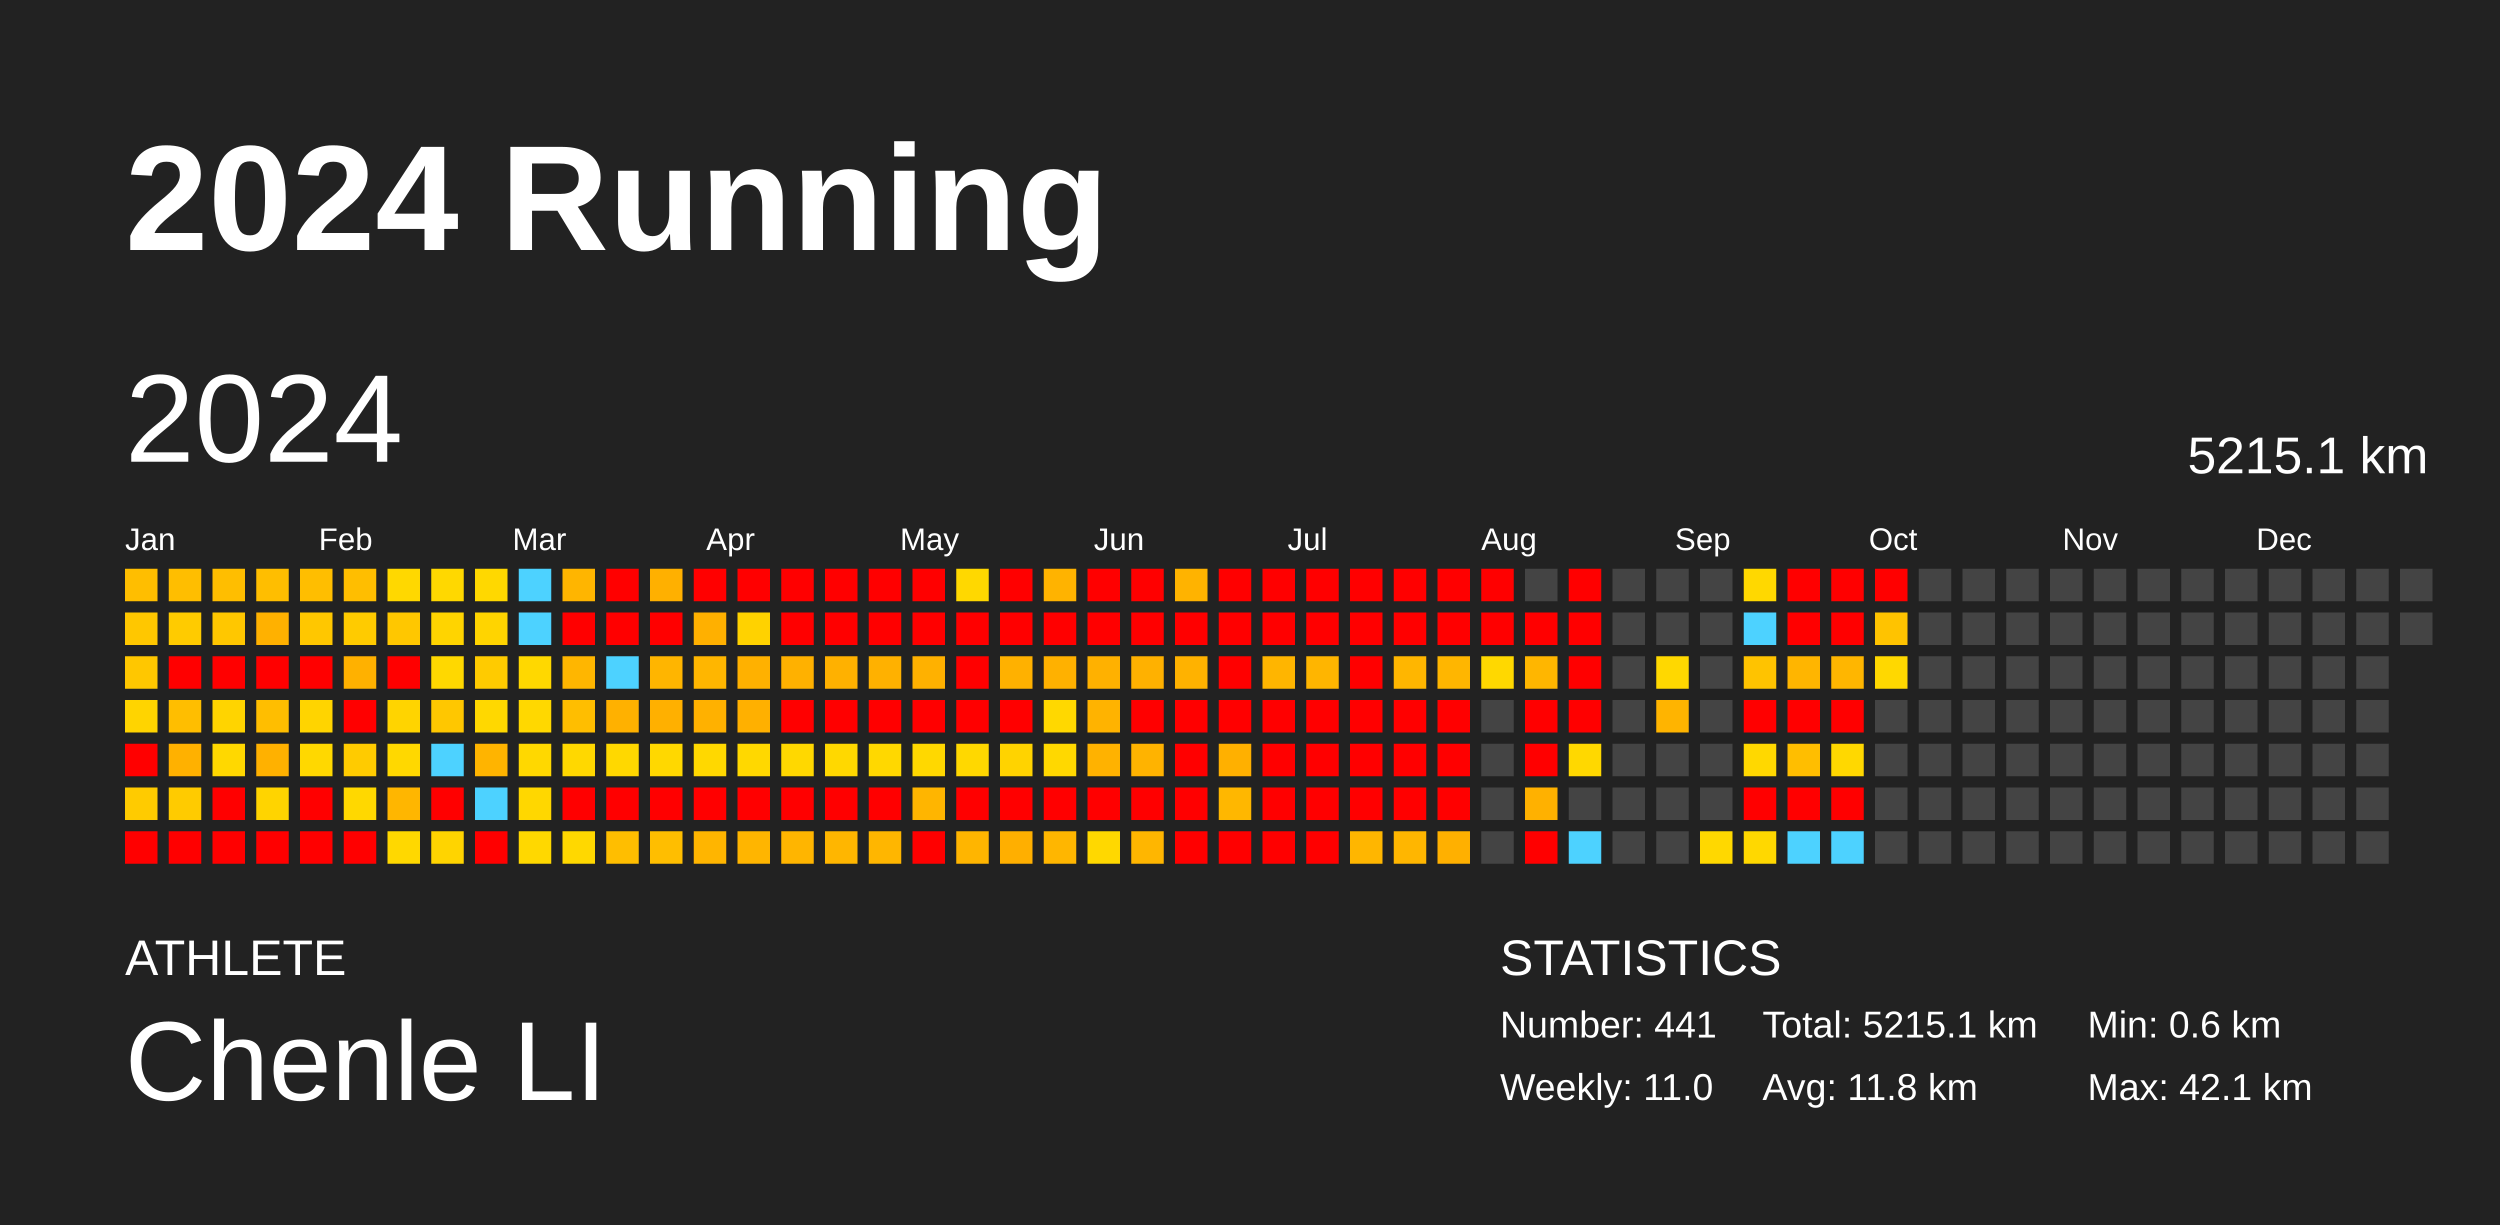
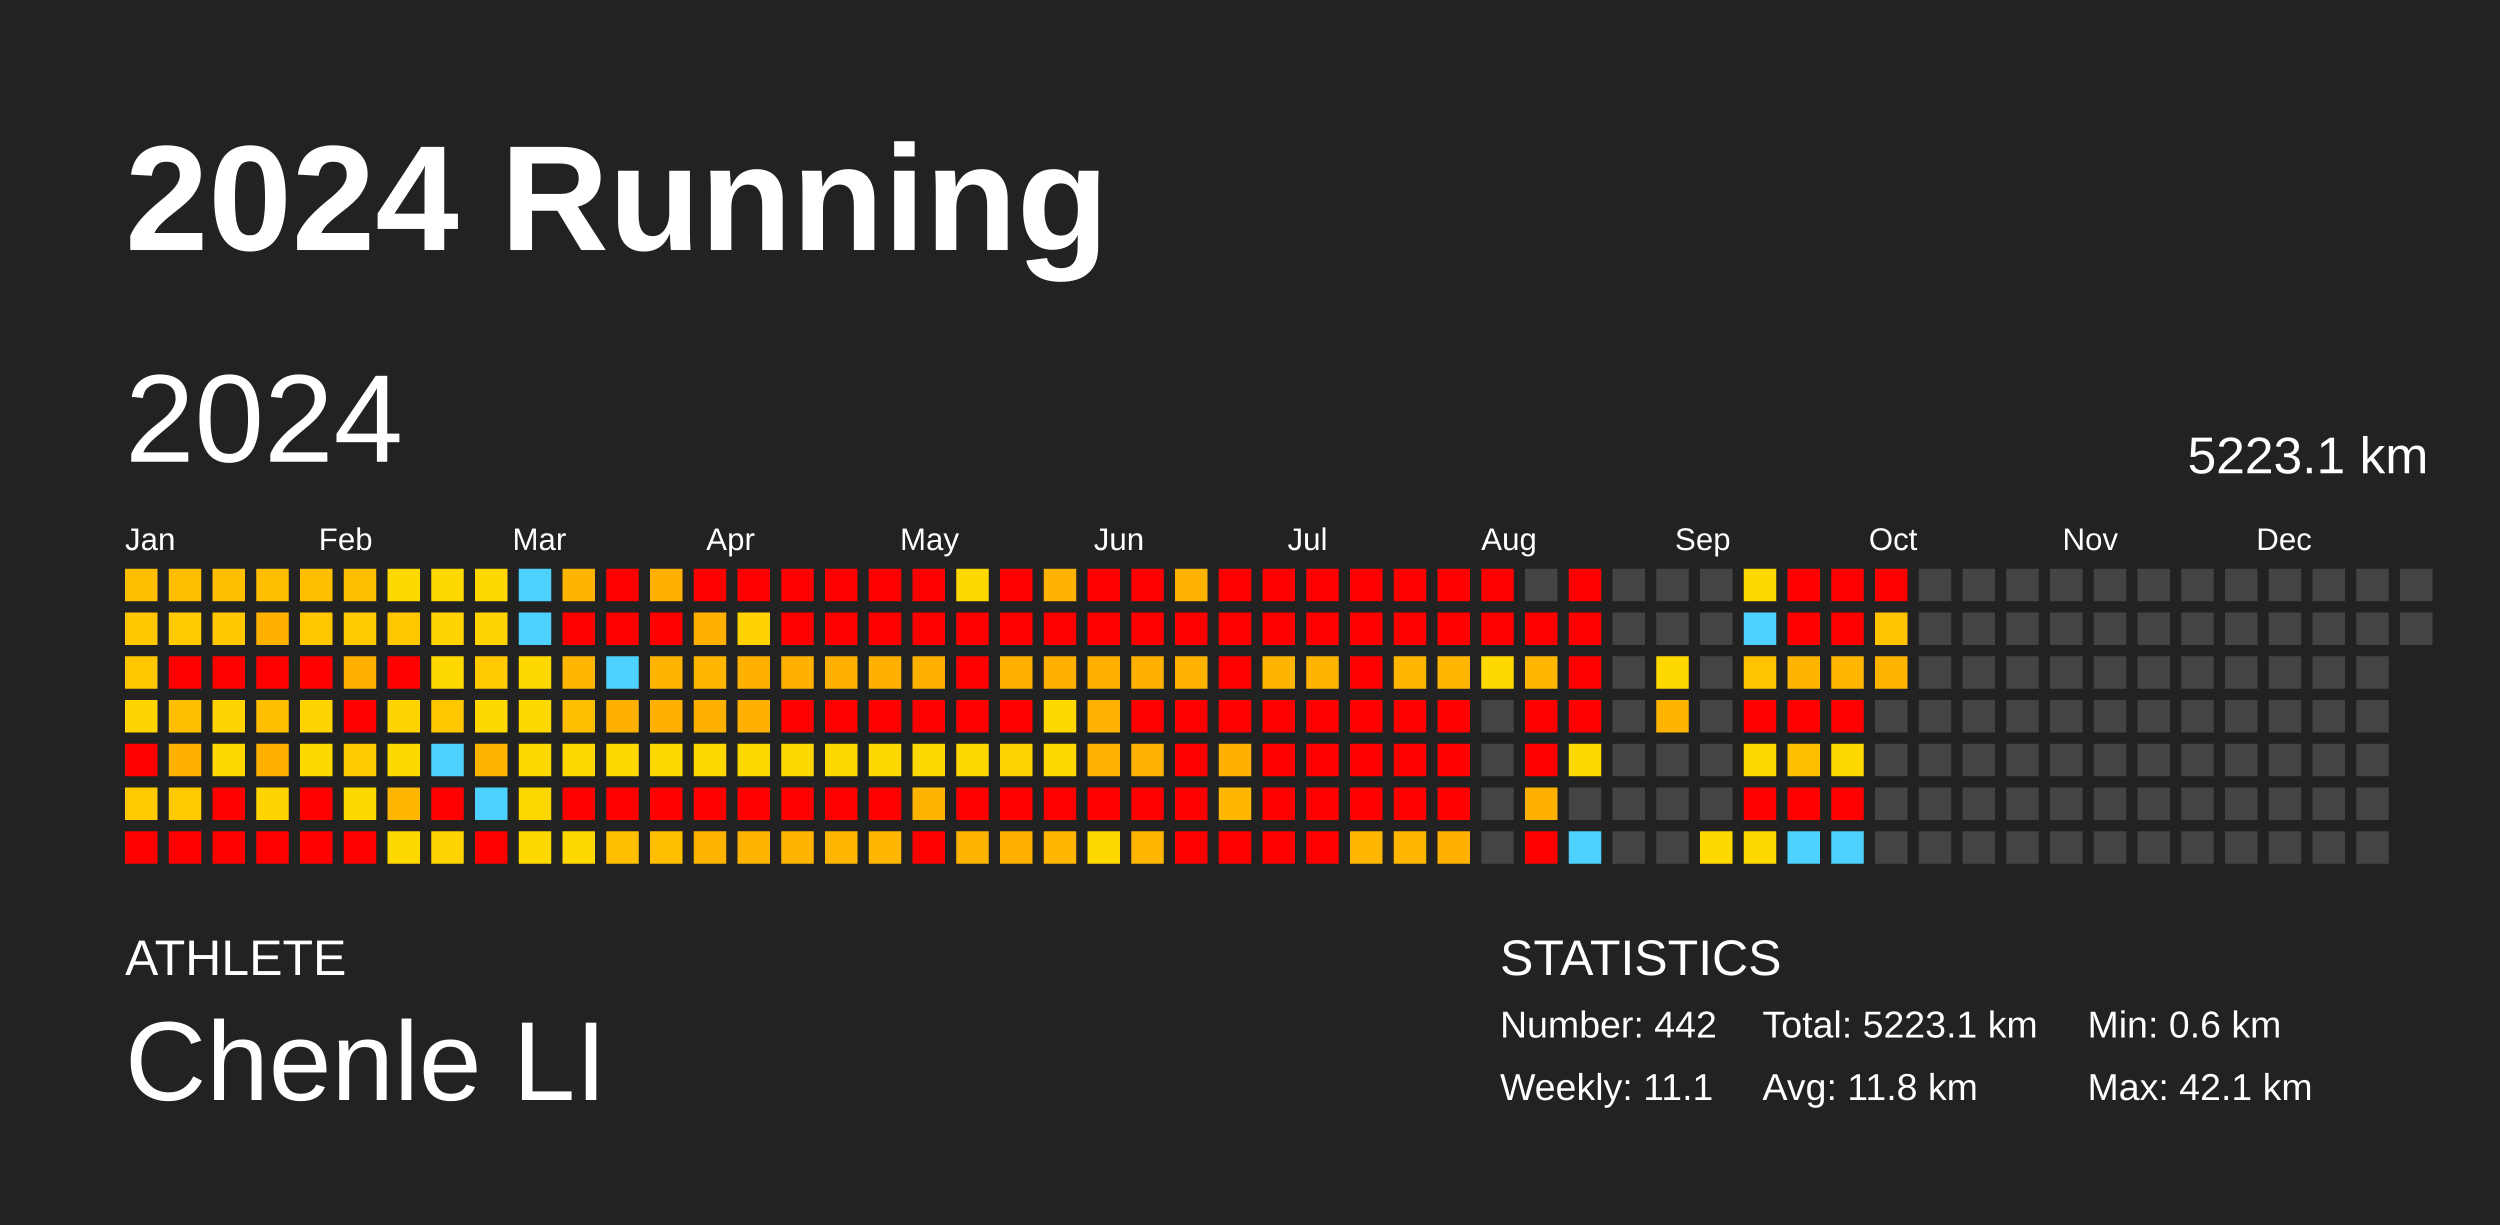
<svg xmlns="http://www.w3.org/2000/svg" baseProfile="full" height="98mm" version="1.1" viewBox="0,0,200,98" width="200mm">
  <defs />
  <rect fill="#222222" height="98" width="200" x="0" y="0" />
  <text fill="#FFFFFF" style="font-size:12px; font-family:Arial; font-weight:bold;" x="10" y="20">2024 Running</text>
  <text fill="#FFFFFF" style="font-size:4px; font-family:Arial" x="10" y="78">ATHLETE</text>
  <text fill="#FFFFFF" style="font-size:9px; font-family:Arial" x="10" y="88">Chenle LI</text>
  <text fill="#FFFFFF" style="font-size:4px; font-family:Arial" x="120" y="78">STATISTICS</text>
-   <text fill="#FFFFFF" style="font-size:3px; font-family:Arial" x="120" y="83">Number: 441</text>
-   <text fill="#FFFFFF" style="font-size:3px; font-family:Arial" x="120" y="88">Weekly: 11.0</text>
-   <text fill="#FFFFFF" style="font-size:3px; font-family:Arial" x="141" y="83">Total: 5215.1 km</text>
+   <text fill="#FFFFFF" style="font-size:3px; font-family:Arial" x="120" y="83">Number: 442</text>
+   <text fill="#FFFFFF" style="font-size:3px; font-family:Arial" x="120" y="88">Weekly: 11.1</text>
+   <text fill="#FFFFFF" style="font-size:3px; font-family:Arial" x="141" y="83">Total: 5223.1 km</text>
  <text fill="#FFFFFF" style="font-size:3px; font-family:Arial" x="141" y="88">Avg: 11.8 km</text>
  <text fill="#FFFFFF" style="font-size:3px; font-family:Arial" x="167" y="83">Min: 0.6 km</text>
  <text fill="#FFFFFF" style="font-size:3px; font-family:Arial" x="167" y="88">Max: 42.1 km</text>
  <text dominant-baseline="hanging" fill="#FFFFFF" style="font-size:10.0px; font-family:Arial;" x="10" y="30">2024</text>
-   <text dominant-baseline="hanging" fill="#FFFFFF" style="font-size:4.125px; font-family:Arial;" x="175" y="35">5215.1 km</text>
+   <text dominant-baseline="hanging" fill="#FFFFFF" style="font-size:4.125px; font-family:Arial;" x="175" y="35">5223.1 km</text>
  <text fill="#FFFFFF" style="font-size:2.5px; font-family:Arial" x="10.0" y="44">Jan</text>
  <text fill="#FFFFFF" style="font-size:2.5px; font-family:Arial" x="25.5" y="44">Feb</text>
  <text fill="#FFFFFF" style="font-size:2.5px; font-family:Arial" x="41.0" y="44">Mar</text>
  <text fill="#FFFFFF" style="font-size:2.5px; font-family:Arial" x="56.5" y="44">Apr</text>
  <text fill="#FFFFFF" style="font-size:2.5px; font-family:Arial" x="72.0" y="44">May</text>
  <text fill="#FFFFFF" style="font-size:2.5px; font-family:Arial" x="87.5" y="44">Jun</text>
  <text fill="#FFFFFF" style="font-size:2.5px; font-family:Arial" x="103.0" y="44">Jul</text>
  <text fill="#FFFFFF" style="font-size:2.5px; font-family:Arial" x="118.5" y="44">Aug</text>
  <text fill="#FFFFFF" style="font-size:2.5px; font-family:Arial" x="134.0" y="44">Sep</text>
  <text fill="#FFFFFF" style="font-size:2.5px; font-family:Arial" x="149.5" y="44">Oct</text>
  <text fill="#FFFFFF" style="font-size:2.5px; font-family:Arial" x="165.0" y="44">Nov</text>
  <text fill="#FFFFFF" style="font-size:2.5px; font-family:Arial" x="180.5" y="44">Dec</text>
  <rect fill="#ffbe00" height="2.6" width="2.6" x="10.0" y="45.5" />
  <rect fill="#ffc700" height="2.6" width="2.6" x="10.0" y="49.0" />
  <rect fill="#ffc700" height="2.6" width="2.6" x="10.0" y="52.5" />
  <rect fill="#ffd400" height="2.6" width="2.6" x="10.0" y="56.0" />
  <rect fill="red" height="2.6" width="2.6" x="10.0" y="59.5" />
  <rect fill="#ffcb00" height="2.6" width="2.6" x="10.0" y="63.0" />
  <rect fill="red" height="2.6" width="2.6" x="10.0" y="66.5" />
  <rect fill="#ffbe00" height="2.6" width="2.6" x="13.5" y="45.5" />
  <rect fill="#ffcb00" height="2.6" width="2.6" x="13.5" y="49.0" />
  <rect fill="red" height="2.6" width="2.6" x="13.5" y="52.5" />
  <rect fill="#ffbe00" height="2.6" width="2.6" x="13.5" y="56.0" />
  <rect fill="#ffb100" height="2.6" width="2.6" x="13.5" y="59.5" />
  <rect fill="#ffcb00" height="2.6" width="2.6" x="13.5" y="63.0" />
  <rect fill="red" height="2.6" width="2.6" x="13.5" y="66.5" />
  <rect fill="#ffbe00" height="2.6" width="2.6" x="17.0" y="45.5" />
  <rect fill="#ffc700" height="2.6" width="2.6" x="17.0" y="49.0" />
  <rect fill="red" height="2.6" width="2.6" x="17.0" y="52.5" />
  <rect fill="#ffd400" height="2.6" width="2.6" x="17.0" y="56.0" />
  <rect fill="#ffd800" height="2.6" width="2.6" x="17.0" y="59.5" />
  <rect fill="red" height="2.6" width="2.6" x="17.0" y="63.0" />
  <rect fill="red" height="2.6" width="2.6" x="17.0" y="66.5" />
  <rect fill="#ffbe00" height="2.6" width="2.6" x="20.5" y="45.5" />
  <rect fill="#ffb100" height="2.6" width="2.6" x="20.5" y="49.0" />
  <rect fill="red" height="2.6" width="2.6" x="20.5" y="52.5" />
  <rect fill="#ffbe00" height="2.6" width="2.6" x="20.5" y="56.0" />
  <rect fill="#ffb100" height="2.6" width="2.6" x="20.5" y="59.5" />
  <rect fill="#ffd400" height="2.6" width="2.6" x="20.5" y="63.0" />
  <rect fill="red" height="2.6" width="2.6" x="20.5" y="66.5" />
  <rect fill="#ffbe00" height="2.6" width="2.6" x="24.0" y="45.5" />
  <rect fill="#ffc700" height="2.6" width="2.6" x="24.0" y="49.0" />
  <rect fill="red" height="2.6" width="2.6" x="24.0" y="52.5" />
  <rect fill="#ffd400" height="2.6" width="2.6" x="24.0" y="56.0" />
  <rect fill="#ffd800" height="2.6" width="2.6" x="24.0" y="59.5" />
  <rect fill="red" height="2.6" width="2.6" x="24.0" y="63.0" />
  <rect fill="red" height="2.6" width="2.6" x="24.0" y="66.5" />
  <rect fill="#ffbe00" height="2.6" width="2.6" x="27.5" y="45.5" />
  <rect fill="#ffcb00" height="2.6" width="2.6" x="27.5" y="49.0" />
  <rect fill="#ffb100" height="2.6" width="2.6" x="27.5" y="52.5" />
  <rect fill="red" height="2.6" width="2.6" x="27.5" y="56.0" />
  <rect fill="#ffcb00" height="2.6" width="2.6" x="27.5" y="59.5" />
  <rect fill="#ffd800" height="2.6" width="2.6" x="27.5" y="63.0" />
  <rect fill="red" height="2.6" width="2.6" x="27.5" y="66.5" />
  <rect fill="#ffd800" height="2.6" width="2.6" x="31.0" y="45.5" />
  <rect fill="#ffc700" height="2.6" width="2.6" x="31.0" y="49.0" />
  <rect fill="red" height="2.6" width="2.6" x="31.0" y="52.5" />
  <rect fill="#ffd400" height="2.6" width="2.6" x="31.0" y="56.0" />
  <rect fill="#ffd800" height="2.6" width="2.6" x="31.0" y="59.5" />
  <rect fill="#ffb600" height="2.6" width="2.6" x="31.0" y="63.0" />
  <rect fill="#ffd800" height="2.6" width="2.6" x="31.0" y="66.5" />
  <rect fill="#ffd800" height="2.6" width="2.6" x="34.5" y="45.5" />
  <rect fill="#ffd400" height="2.6" width="2.6" x="34.5" y="49.0" />
  <rect fill="#ffd800" height="2.6" width="2.6" x="34.5" y="52.5" />
  <rect fill="#ffc700" height="2.6" width="2.6" x="34.5" y="56.0" />
  <rect fill="#4dd2ff" height="2.6" width="2.6" x="34.5" y="59.5" />
  <rect fill="red" height="2.6" width="2.6" x="34.5" y="63.0" />
  <rect fill="#ffd400" height="2.6" width="2.6" x="34.5" y="66.5" />
  <rect fill="#ffd800" height="2.6" width="2.6" x="38.0" y="45.5" />
  <rect fill="#ffd400" height="2.6" width="2.6" x="38.0" y="49.0" />
  <rect fill="#ffcb00" height="2.6" width="2.6" x="38.0" y="52.5" />
  <rect fill="#ffd800" height="2.6" width="2.6" x="38.0" y="56.0" />
  <rect fill="#ffb400" height="2.6" width="2.6" x="38.0" y="59.5" />
  <rect fill="#4dd2ff" height="2.6" width="2.6" x="38.0" y="63.0" />
  <rect fill="red" height="2.6" width="2.6" x="38.0" y="66.5" />
  <rect fill="#4dd2ff" height="2.6" width="2.6" x="41.5" y="45.5" />
  <rect fill="#4dd2ff" height="2.6" width="2.6" x="41.5" y="49.0" />
  <rect fill="#ffd800" height="2.6" width="2.6" x="41.5" y="52.5" />
  <rect fill="#ffd800" height="2.6" width="2.6" x="41.5" y="56.0" />
  <rect fill="#ffd800" height="2.6" width="2.6" x="41.5" y="59.5" />
  <rect fill="#ffd700" height="2.6" width="2.6" x="41.5" y="63.0" />
  <rect fill="#ffd800" height="2.6" width="2.6" x="41.5" y="66.5" />
  <rect fill="#ffb500" height="2.6" width="2.6" x="45.0" y="45.5" />
  <rect fill="red" height="2.6" width="2.6" x="45.0" y="49.0" />
  <rect fill="#ffb600" height="2.6" width="2.6" x="45.0" y="52.5" />
  <rect fill="#ffbe00" height="2.6" width="2.6" x="45.0" y="56.0" />
  <rect fill="#ffd800" height="2.6" width="2.6" x="45.0" y="59.5" />
  <rect fill="red" height="2.6" width="2.6" x="45.0" y="63.0" />
  <rect fill="#ffd800" height="2.6" width="2.6" x="45.0" y="66.5" />
  <rect fill="red" height="2.6" width="2.6" x="48.5" y="45.5" />
  <rect fill="red" height="2.6" width="2.6" x="48.5" y="49.0" />
  <rect fill="#4dd2ff" height="2.6" width="2.6" x="48.5" y="52.5" />
  <rect fill="#ffb100" height="2.6" width="2.6" x="48.5" y="56.0" />
  <rect fill="#ffd800" height="2.6" width="2.6" x="48.5" y="59.5" />
  <rect fill="red" height="2.6" width="2.6" x="48.5" y="63.0" />
  <rect fill="#ffbe00" height="2.6" width="2.6" x="48.5" y="66.5" />
  <rect fill="#ffb000" height="2.6" width="2.6" x="52.0" y="45.5" />
  <rect fill="red" height="2.6" width="2.6" x="52.0" y="49.0" />
  <rect fill="#ffb500" height="2.6" width="2.6" x="52.0" y="52.5" />
  <rect fill="#ffb000" height="2.6" width="2.6" x="52.0" y="56.0" />
  <rect fill="#ffd800" height="2.6" width="2.6" x="52.0" y="59.5" />
  <rect fill="red" height="2.6" width="2.6" x="52.0" y="63.0" />
  <rect fill="#ffbe00" height="2.6" width="2.6" x="52.0" y="66.5" />
  <rect fill="red" height="2.6" width="2.6" x="55.5" y="45.5" />
  <rect fill="#ffb000" height="2.6" width="2.6" x="55.5" y="49.0" />
  <rect fill="#ffb600" height="2.6" width="2.6" x="55.5" y="52.5" />
  <rect fill="#ffb100" height="2.6" width="2.6" x="55.5" y="56.0" />
  <rect fill="#ffd800" height="2.6" width="2.6" x="55.5" y="59.5" />
  <rect fill="red" height="2.6" width="2.6" x="55.5" y="63.0" />
  <rect fill="#ffb500" height="2.6" width="2.6" x="55.5" y="66.5" />
  <rect fill="red" height="2.6" width="2.6" x="59.0" y="45.5" />
  <rect fill="#ffd200" height="2.6" width="2.6" x="59.0" y="49.0" />
  <rect fill="#ffb100" height="2.6" width="2.6" x="59.0" y="52.5" />
  <rect fill="#ffb000" height="2.6" width="2.6" x="59.0" y="56.0" />
  <rect fill="#ffd800" height="2.6" width="2.6" x="59.0" y="59.5" />
  <rect fill="red" height="2.6" width="2.6" x="59.0" y="63.0" />
  <rect fill="#ffb500" height="2.6" width="2.6" x="59.0" y="66.5" />
  <rect fill="red" height="2.6" width="2.6" x="62.5" y="45.5" />
  <rect fill="red" height="2.6" width="2.6" x="62.5" y="49.0" />
  <rect fill="#ffb100" height="2.6" width="2.6" x="62.5" y="52.5" />
  <rect fill="red" height="2.6" width="2.6" x="62.5" y="56.0" />
  <rect fill="#ffd800" height="2.6" width="2.6" x="62.5" y="59.5" />
  <rect fill="red" height="2.6" width="2.6" x="62.5" y="63.0" />
  <rect fill="#ffb500" height="2.6" width="2.6" x="62.5" y="66.5" />
  <rect fill="red" height="2.6" width="2.6" x="66.0" y="45.5" />
  <rect fill="red" height="2.6" width="2.6" x="66.0" y="49.0" />
  <rect fill="#ffb100" height="2.6" width="2.6" x="66.0" y="52.5" />
  <rect fill="red" height="2.6" width="2.6" x="66.0" y="56.0" />
  <rect fill="#ffd800" height="2.6" width="2.6" x="66.0" y="59.5" />
  <rect fill="red" height="2.6" width="2.6" x="66.0" y="63.0" />
  <rect fill="#ffb600" height="2.6" width="2.6" x="66.0" y="66.5" />
  <rect fill="red" height="2.6" width="2.6" x="69.5" y="45.5" />
  <rect fill="red" height="2.6" width="2.6" x="69.5" y="49.0" />
  <rect fill="#ffb100" height="2.6" width="2.6" x="69.5" y="52.5" />
  <rect fill="red" height="2.6" width="2.6" x="69.5" y="56.0" />
  <rect fill="#ffd800" height="2.6" width="2.6" x="69.5" y="59.5" />
  <rect fill="red" height="2.6" width="2.6" x="69.5" y="63.0" />
  <rect fill="#ffb600" height="2.6" width="2.6" x="69.5" y="66.5" />
  <rect fill="red" height="2.6" width="2.6" x="73.0" y="45.5" />
  <rect fill="red" height="2.6" width="2.6" x="73.0" y="49.0" />
  <rect fill="#ffb100" height="2.6" width="2.6" x="73.0" y="52.5" />
  <rect fill="red" height="2.6" width="2.6" x="73.0" y="56.0" />
  <rect fill="#ffd800" height="2.6" width="2.6" x="73.0" y="59.5" />
  <rect fill="#ffb500" height="2.6" width="2.6" x="73.0" y="63.0" />
  <rect fill="red" height="2.6" width="2.6" x="73.0" y="66.5" />
  <rect fill="#ffd800" height="2.6" width="2.6" x="76.5" y="45.5" />
  <rect fill="red" height="2.6" width="2.6" x="76.5" y="49.0" />
  <rect fill="red" height="2.6" width="2.6" x="76.5" y="52.5" />
  <rect fill="red" height="2.6" width="2.6" x="76.5" y="56.0" />
  <rect fill="#ffd800" height="2.6" width="2.6" x="76.5" y="59.5" />
  <rect fill="red" height="2.6" width="2.6" x="76.5" y="63.0" />
  <rect fill="#ffb500" height="2.6" width="2.6" x="76.5" y="66.5" />
  <rect fill="red" height="2.6" width="2.6" x="80.0" y="45.5" />
  <rect fill="red" height="2.6" width="2.6" x="80.0" y="49.0" />
  <rect fill="#ffb100" height="2.6" width="2.6" x="80.0" y="52.5" />
  <rect fill="red" height="2.6" width="2.6" x="80.0" y="56.0" />
  <rect fill="#ffd300" height="2.6" width="2.6" x="80.0" y="59.5" />
  <rect fill="red" height="2.6" width="2.6" x="80.0" y="63.0" />
  <rect fill="#ffaf00" height="2.6" width="2.6" x="80.0" y="66.5" />
  <rect fill="#ffb300" height="2.6" width="2.6" x="83.5" y="45.5" />
  <rect fill="red" height="2.6" width="2.6" x="83.5" y="49.0" />
  <rect fill="#ffb100" height="2.6" width="2.6" x="83.5" y="52.5" />
  <rect fill="#ffd800" height="2.6" width="2.6" x="83.5" y="56.0" />
  <rect fill="#ffd800" height="2.6" width="2.6" x="83.5" y="59.5" />
  <rect fill="red" height="2.6" width="2.6" x="83.5" y="63.0" />
  <rect fill="#ffb600" height="2.6" width="2.6" x="83.5" y="66.5" />
  <rect fill="red" height="2.6" width="2.6" x="87.0" y="45.5" />
  <rect fill="red" height="2.6" width="2.6" x="87.0" y="49.0" />
  <rect fill="#ffb100" height="2.6" width="2.6" x="87.0" y="52.5" />
  <rect fill="#ffb300" height="2.6" width="2.6" x="87.0" y="56.0" />
  <rect fill="#ffb200" height="2.6" width="2.6" x="87.0" y="59.5" />
  <rect fill="red" height="2.6" width="2.6" x="87.0" y="63.0" />
  <rect fill="#ffd800" height="2.6" width="2.6" x="87.0" y="66.5" />
  <rect fill="red" height="2.6" width="2.6" x="90.5" y="45.5" />
  <rect fill="red" height="2.6" width="2.6" x="90.5" y="49.0" />
  <rect fill="#ffb100" height="2.6" width="2.6" x="90.5" y="52.5" />
  <rect fill="red" height="2.6" width="2.6" x="90.5" y="56.0" />
  <rect fill="#ffb300" height="2.6" width="2.6" x="90.5" y="59.5" />
  <rect fill="red" height="2.6" width="2.6" x="90.5" y="63.0" />
  <rect fill="#ffb600" height="2.6" width="2.6" x="90.5" y="66.5" />
  <rect fill="#ffb300" height="2.6" width="2.6" x="94.0" y="45.5" />
  <rect fill="red" height="2.6" width="2.6" x="94.0" y="49.0" />
  <rect fill="#ffb200" height="2.6" width="2.6" x="94.0" y="52.5" />
  <rect fill="red" height="2.6" width="2.6" x="94.0" y="56.0" />
  <rect fill="red" height="2.6" width="2.6" x="94.0" y="59.5" />
  <rect fill="red" height="2.6" width="2.6" x="94.0" y="63.0" />
  <rect fill="red" height="2.6" width="2.6" x="94.0" y="66.5" />
  <rect fill="red" height="2.6" width="2.6" x="97.5" y="45.5" />
  <rect fill="red" height="2.6" width="2.6" x="97.5" y="49.0" />
  <rect fill="red" height="2.6" width="2.6" x="97.5" y="52.5" />
  <rect fill="red" height="2.6" width="2.6" x="97.5" y="56.0" />
  <rect fill="#ffb000" height="2.6" width="2.6" x="97.5" y="59.5" />
  <rect fill="#ffb700" height="2.6" width="2.6" x="97.5" y="63.0" />
  <rect fill="red" height="2.6" width="2.6" x="97.5" y="66.5" />
  <rect fill="red" height="2.6" width="2.6" x="101.0" y="45.5" />
  <rect fill="red" height="2.6" width="2.6" x="101.0" y="49.0" />
  <rect fill="#ffb500" height="2.6" width="2.6" x="101.0" y="52.5" />
  <rect fill="red" height="2.6" width="2.6" x="101.0" y="56.0" />
  <rect fill="red" height="2.6" width="2.6" x="101.0" y="59.5" />
  <rect fill="red" height="2.6" width="2.6" x="101.0" y="63.0" />
  <rect fill="red" height="2.6" width="2.6" x="101.0" y="66.5" />
  <rect fill="red" height="2.6" width="2.6" x="104.5" y="45.5" />
  <rect fill="red" height="2.6" width="2.6" x="104.5" y="49.0" />
  <rect fill="#ffb500" height="2.6" width="2.6" x="104.5" y="52.5" />
  <rect fill="red" height="2.6" width="2.6" x="104.5" y="56.0" />
  <rect fill="red" height="2.6" width="2.6" x="104.5" y="59.5" />
  <rect fill="red" height="2.6" width="2.6" x="104.5" y="63.0" />
  <rect fill="red" height="2.6" width="2.6" x="104.5" y="66.5" />
  <rect fill="red" height="2.6" width="2.6" x="108.0" y="45.5" />
  <rect fill="red" height="2.6" width="2.6" x="108.0" y="49.0" />
  <rect fill="red" height="2.6" width="2.6" x="108.0" y="52.5" />
  <rect fill="red" height="2.6" width="2.6" x="108.0" y="56.0" />
  <rect fill="red" height="2.6" width="2.6" x="108.0" y="59.5" />
  <rect fill="red" height="2.6" width="2.6" x="108.0" y="63.0" />
  <rect fill="#ffb600" height="2.6" width="2.6" x="108.0" y="66.5" />
  <rect fill="red" height="2.6" width="2.6" x="111.5" y="45.5" />
  <rect fill="red" height="2.6" width="2.6" x="111.5" y="49.0" />
  <rect fill="#ffb600" height="2.6" width="2.6" x="111.5" y="52.5" />
  <rect fill="red" height="2.6" width="2.6" x="111.5" y="56.0" />
  <rect fill="red" height="2.6" width="2.6" x="111.5" y="59.5" />
  <rect fill="red" height="2.6" width="2.6" x="111.5" y="63.0" />
  <rect fill="#ffb600" height="2.6" width="2.6" x="111.5" y="66.5" />
  <rect fill="red" height="2.6" width="2.6" x="115.0" y="45.5" />
  <rect fill="red" height="2.6" width="2.6" x="115.0" y="49.0" />
  <rect fill="#ffb600" height="2.6" width="2.6" x="115.0" y="52.5" />
  <rect fill="red" height="2.6" width="2.6" x="115.0" y="56.0" />
  <rect fill="red" height="2.6" width="2.6" x="115.0" y="59.5" />
  <rect fill="red" height="2.6" width="2.6" x="115.0" y="63.0" />
  <rect fill="#ffb000" height="2.6" width="2.6" x="115.0" y="66.5" />
  <rect fill="red" height="2.6" width="2.6" x="118.5" y="45.5" />
  <rect fill="red" height="2.6" width="2.6" x="118.5" y="49.0" />
  <rect fill="#ffd800" height="2.6" width="2.6" x="118.5" y="52.5" />
  <rect fill="#444444" height="2.6" width="2.6" x="118.5" y="56.0" />
  <rect fill="#444444" height="2.6" width="2.6" x="118.5" y="59.5" />
  <rect fill="#444444" height="2.6" width="2.6" x="118.5" y="63.0" />
  <rect fill="#444444" height="2.6" width="2.6" x="118.5" y="66.5" />
  <rect fill="#444444" height="2.6" width="2.6" x="122.0" y="45.5" />
  <rect fill="red" height="2.6" width="2.6" x="122.0" y="49.0" />
  <rect fill="#ffb600" height="2.6" width="2.6" x="122.0" y="52.5" />
  <rect fill="red" height="2.6" width="2.6" x="122.0" y="56.0" />
  <rect fill="red" height="2.6" width="2.6" x="122.0" y="59.5" />
  <rect fill="#ffb100" height="2.6" width="2.6" x="122.0" y="63.0" />
  <rect fill="red" height="2.6" width="2.6" x="122.0" y="66.5" />
  <rect fill="red" height="2.6" width="2.6" x="125.5" y="45.5" />
  <rect fill="red" height="2.6" width="2.6" x="125.5" y="49.0" />
  <rect fill="red" height="2.6" width="2.6" x="125.5" y="52.5" />
  <rect fill="red" height="2.6" width="2.6" x="125.5" y="56.0" />
  <rect fill="#ffd800" height="2.6" width="2.6" x="125.5" y="59.5" />
  <rect fill="#444444" height="2.6" width="2.6" x="125.5" y="63.0" />
  <rect fill="#4dd2ff" height="2.6" width="2.6" x="125.5" y="66.5" />
  <rect fill="#444444" height="2.6" width="2.6" x="129.0" y="45.5" />
  <rect fill="#444444" height="2.6" width="2.6" x="129.0" y="49.0" />
  <rect fill="#444444" height="2.6" width="2.6" x="129.0" y="52.5" />
  <rect fill="#444444" height="2.6" width="2.6" x="129.0" y="56.0" />
  <rect fill="#444444" height="2.6" width="2.6" x="129.0" y="59.5" />
  <rect fill="#444444" height="2.6" width="2.6" x="129.0" y="63.0" />
  <rect fill="#444444" height="2.6" width="2.6" x="129.0" y="66.5" />
  <rect fill="#444444" height="2.6" width="2.6" x="132.5" y="45.5" />
  <rect fill="#444444" height="2.6" width="2.6" x="132.5" y="49.0" />
  <rect fill="#ffd800" height="2.6" width="2.6" x="132.5" y="52.5" />
  <rect fill="#ffb400" height="2.6" width="2.6" x="132.5" y="56.0" />
  <rect fill="#444444" height="2.6" width="2.6" x="132.5" y="59.5" />
  <rect fill="#444444" height="2.6" width="2.6" x="132.5" y="63.0" />
  <rect fill="#444444" height="2.6" width="2.6" x="132.5" y="66.5" />
  <rect fill="#444444" height="2.6" width="2.6" x="136.0" y="45.5" />
  <rect fill="#444444" height="2.6" width="2.6" x="136.0" y="49.0" />
  <rect fill="#444444" height="2.6" width="2.6" x="136.0" y="52.5" />
  <rect fill="#444444" height="2.6" width="2.6" x="136.0" y="56.0" />
  <rect fill="#444444" height="2.6" width="2.6" x="136.0" y="59.5" />
  <rect fill="#444444" height="2.6" width="2.6" x="136.0" y="63.0" />
  <rect fill="#ffd800" height="2.6" width="2.6" x="136.0" y="66.5" />
  <rect fill="#ffd800" height="2.6" width="2.6" x="139.5" y="45.5" />
  <rect fill="#4dd2ff" height="2.6" width="2.6" x="139.5" y="49.0" />
  <rect fill="#ffc300" height="2.6" width="2.6" x="139.5" y="52.5" />
  <rect fill="red" height="2.6" width="2.6" x="139.5" y="56.0" />
  <rect fill="#ffd800" height="2.6" width="2.6" x="139.5" y="59.5" />
  <rect fill="red" height="2.6" width="2.6" x="139.5" y="63.0" />
  <rect fill="#ffd800" height="2.6" width="2.6" x="139.5" y="66.5" />
  <rect fill="red" height="2.6" width="2.6" x="143.0" y="45.5" />
  <rect fill="red" height="2.6" width="2.6" x="143.0" y="49.0" />
  <rect fill="#ffb500" height="2.6" width="2.6" x="143.0" y="52.5" />
  <rect fill="red" height="2.6" width="2.6" x="143.0" y="56.0" />
  <rect fill="#ffbe00" height="2.6" width="2.6" x="143.0" y="59.5" />
  <rect fill="red" height="2.6" width="2.6" x="143.0" y="63.0" />
  <rect fill="#4dd2ff" height="2.6" width="2.6" x="143.0" y="66.5" />
  <rect fill="red" height="2.6" width="2.6" x="146.5" y="45.5" />
  <rect fill="red" height="2.6" width="2.6" x="146.5" y="49.0" />
  <rect fill="#ffb600" height="2.6" width="2.6" x="146.5" y="52.5" />
  <rect fill="red" height="2.6" width="2.6" x="146.5" y="56.0" />
  <rect fill="#ffd800" height="2.6" width="2.6" x="146.5" y="59.5" />
  <rect fill="red" height="2.6" width="2.6" x="146.5" y="63.0" />
  <rect fill="#4dd2ff" height="2.6" width="2.6" x="146.5" y="66.5" />
  <rect fill="red" height="2.6" width="2.6" x="150.0" y="45.5" />
  <rect fill="#ffc300" height="2.6" width="2.6" x="150.0" y="49.0" />
-   <rect fill="#ffd800" height="2.6" width="2.6" x="150.0" y="52.5" />
+   <rect fill="#ffb500" height="2.6" width="2.6" x="150.0" y="52.5" />
  <rect fill="#444444" height="2.6" width="2.6" x="150.0" y="56.0" />
  <rect fill="#444444" height="2.6" width="2.6" x="150.0" y="59.5" />
  <rect fill="#444444" height="2.6" width="2.6" x="150.0" y="63.0" />
  <rect fill="#444444" height="2.6" width="2.6" x="150.0" y="66.5" />
  <rect fill="#444444" height="2.6" width="2.6" x="153.5" y="45.5" />
  <rect fill="#444444" height="2.6" width="2.6" x="153.5" y="49.0" />
  <rect fill="#444444" height="2.6" width="2.6" x="153.5" y="52.5" />
  <rect fill="#444444" height="2.6" width="2.6" x="153.5" y="56.0" />
  <rect fill="#444444" height="2.6" width="2.6" x="153.5" y="59.5" />
  <rect fill="#444444" height="2.6" width="2.6" x="153.5" y="63.0" />
  <rect fill="#444444" height="2.6" width="2.6" x="153.5" y="66.5" />
  <rect fill="#444444" height="2.6" width="2.6" x="157.0" y="45.5" />
  <rect fill="#444444" height="2.6" width="2.6" x="157.0" y="49.0" />
  <rect fill="#444444" height="2.6" width="2.6" x="157.0" y="52.5" />
  <rect fill="#444444" height="2.6" width="2.6" x="157.0" y="56.0" />
  <rect fill="#444444" height="2.6" width="2.6" x="157.0" y="59.5" />
  <rect fill="#444444" height="2.6" width="2.6" x="157.0" y="63.0" />
  <rect fill="#444444" height="2.6" width="2.6" x="157.0" y="66.5" />
  <rect fill="#444444" height="2.6" width="2.6" x="160.5" y="45.5" />
  <rect fill="#444444" height="2.6" width="2.6" x="160.5" y="49.0" />
  <rect fill="#444444" height="2.6" width="2.6" x="160.5" y="52.5" />
  <rect fill="#444444" height="2.6" width="2.6" x="160.5" y="56.0" />
  <rect fill="#444444" height="2.6" width="2.6" x="160.5" y="59.5" />
  <rect fill="#444444" height="2.6" width="2.6" x="160.5" y="63.0" />
  <rect fill="#444444" height="2.6" width="2.6" x="160.5" y="66.5" />
  <rect fill="#444444" height="2.6" width="2.6" x="164.0" y="45.5" />
  <rect fill="#444444" height="2.6" width="2.6" x="164.0" y="49.0" />
  <rect fill="#444444" height="2.6" width="2.6" x="164.0" y="52.5" />
  <rect fill="#444444" height="2.6" width="2.6" x="164.0" y="56.0" />
  <rect fill="#444444" height="2.6" width="2.6" x="164.0" y="59.5" />
  <rect fill="#444444" height="2.6" width="2.6" x="164.0" y="63.0" />
  <rect fill="#444444" height="2.6" width="2.6" x="164.0" y="66.5" />
  <rect fill="#444444" height="2.6" width="2.6" x="167.5" y="45.5" />
  <rect fill="#444444" height="2.6" width="2.6" x="167.5" y="49.0" />
  <rect fill="#444444" height="2.6" width="2.6" x="167.5" y="52.5" />
  <rect fill="#444444" height="2.6" width="2.6" x="167.5" y="56.0" />
  <rect fill="#444444" height="2.6" width="2.6" x="167.5" y="59.5" />
  <rect fill="#444444" height="2.6" width="2.6" x="167.5" y="63.0" />
  <rect fill="#444444" height="2.6" width="2.6" x="167.5" y="66.5" />
  <rect fill="#444444" height="2.6" width="2.6" x="171.0" y="45.5" />
  <rect fill="#444444" height="2.6" width="2.6" x="171.0" y="49.0" />
  <rect fill="#444444" height="2.6" width="2.6" x="171.0" y="52.5" />
  <rect fill="#444444" height="2.6" width="2.6" x="171.0" y="56.0" />
  <rect fill="#444444" height="2.6" width="2.6" x="171.0" y="59.5" />
  <rect fill="#444444" height="2.6" width="2.6" x="171.0" y="63.0" />
  <rect fill="#444444" height="2.6" width="2.6" x="171.0" y="66.5" />
  <rect fill="#444444" height="2.6" width="2.6" x="174.5" y="45.5" />
  <rect fill="#444444" height="2.6" width="2.6" x="174.5" y="49.0" />
  <rect fill="#444444" height="2.6" width="2.6" x="174.5" y="52.5" />
  <rect fill="#444444" height="2.6" width="2.6" x="174.5" y="56.0" />
  <rect fill="#444444" height="2.6" width="2.6" x="174.5" y="59.5" />
  <rect fill="#444444" height="2.6" width="2.6" x="174.5" y="63.0" />
  <rect fill="#444444" height="2.6" width="2.6" x="174.5" y="66.5" />
  <rect fill="#444444" height="2.6" width="2.6" x="178.0" y="45.5" />
  <rect fill="#444444" height="2.6" width="2.6" x="178.0" y="49.0" />
  <rect fill="#444444" height="2.6" width="2.6" x="178.0" y="52.5" />
  <rect fill="#444444" height="2.6" width="2.6" x="178.0" y="56.0" />
  <rect fill="#444444" height="2.6" width="2.6" x="178.0" y="59.5" />
  <rect fill="#444444" height="2.6" width="2.6" x="178.0" y="63.0" />
  <rect fill="#444444" height="2.6" width="2.6" x="178.0" y="66.5" />
  <rect fill="#444444" height="2.6" width="2.6" x="181.5" y="45.5" />
  <rect fill="#444444" height="2.6" width="2.6" x="181.5" y="49.0" />
  <rect fill="#444444" height="2.6" width="2.6" x="181.5" y="52.5" />
  <rect fill="#444444" height="2.6" width="2.6" x="181.5" y="56.0" />
  <rect fill="#444444" height="2.6" width="2.6" x="181.5" y="59.5" />
  <rect fill="#444444" height="2.6" width="2.6" x="181.5" y="63.0" />
  <rect fill="#444444" height="2.6" width="2.6" x="181.5" y="66.5" />
  <rect fill="#444444" height="2.6" width="2.6" x="185.0" y="45.5" />
  <rect fill="#444444" height="2.6" width="2.6" x="185.0" y="49.0" />
  <rect fill="#444444" height="2.6" width="2.6" x="185.0" y="52.5" />
  <rect fill="#444444" height="2.6" width="2.6" x="185.0" y="56.0" />
  <rect fill="#444444" height="2.6" width="2.6" x="185.0" y="59.5" />
  <rect fill="#444444" height="2.6" width="2.6" x="185.0" y="63.0" />
  <rect fill="#444444" height="2.6" width="2.6" x="185.0" y="66.5" />
  <rect fill="#444444" height="2.6" width="2.6" x="188.5" y="45.5" />
  <rect fill="#444444" height="2.6" width="2.6" x="188.5" y="49.0" />
  <rect fill="#444444" height="2.6" width="2.6" x="188.5" y="52.5" />
  <rect fill="#444444" height="2.6" width="2.6" x="188.5" y="56.0" />
  <rect fill="#444444" height="2.6" width="2.6" x="188.5" y="59.5" />
  <rect fill="#444444" height="2.6" width="2.6" x="188.5" y="63.0" />
  <rect fill="#444444" height="2.6" width="2.6" x="188.5" y="66.5" />
  <rect fill="#444444" height="2.6" width="2.6" x="192.0" y="45.5" />
  <rect fill="#444444" height="2.6" width="2.6" x="192.0" y="49.0" />
</svg>
